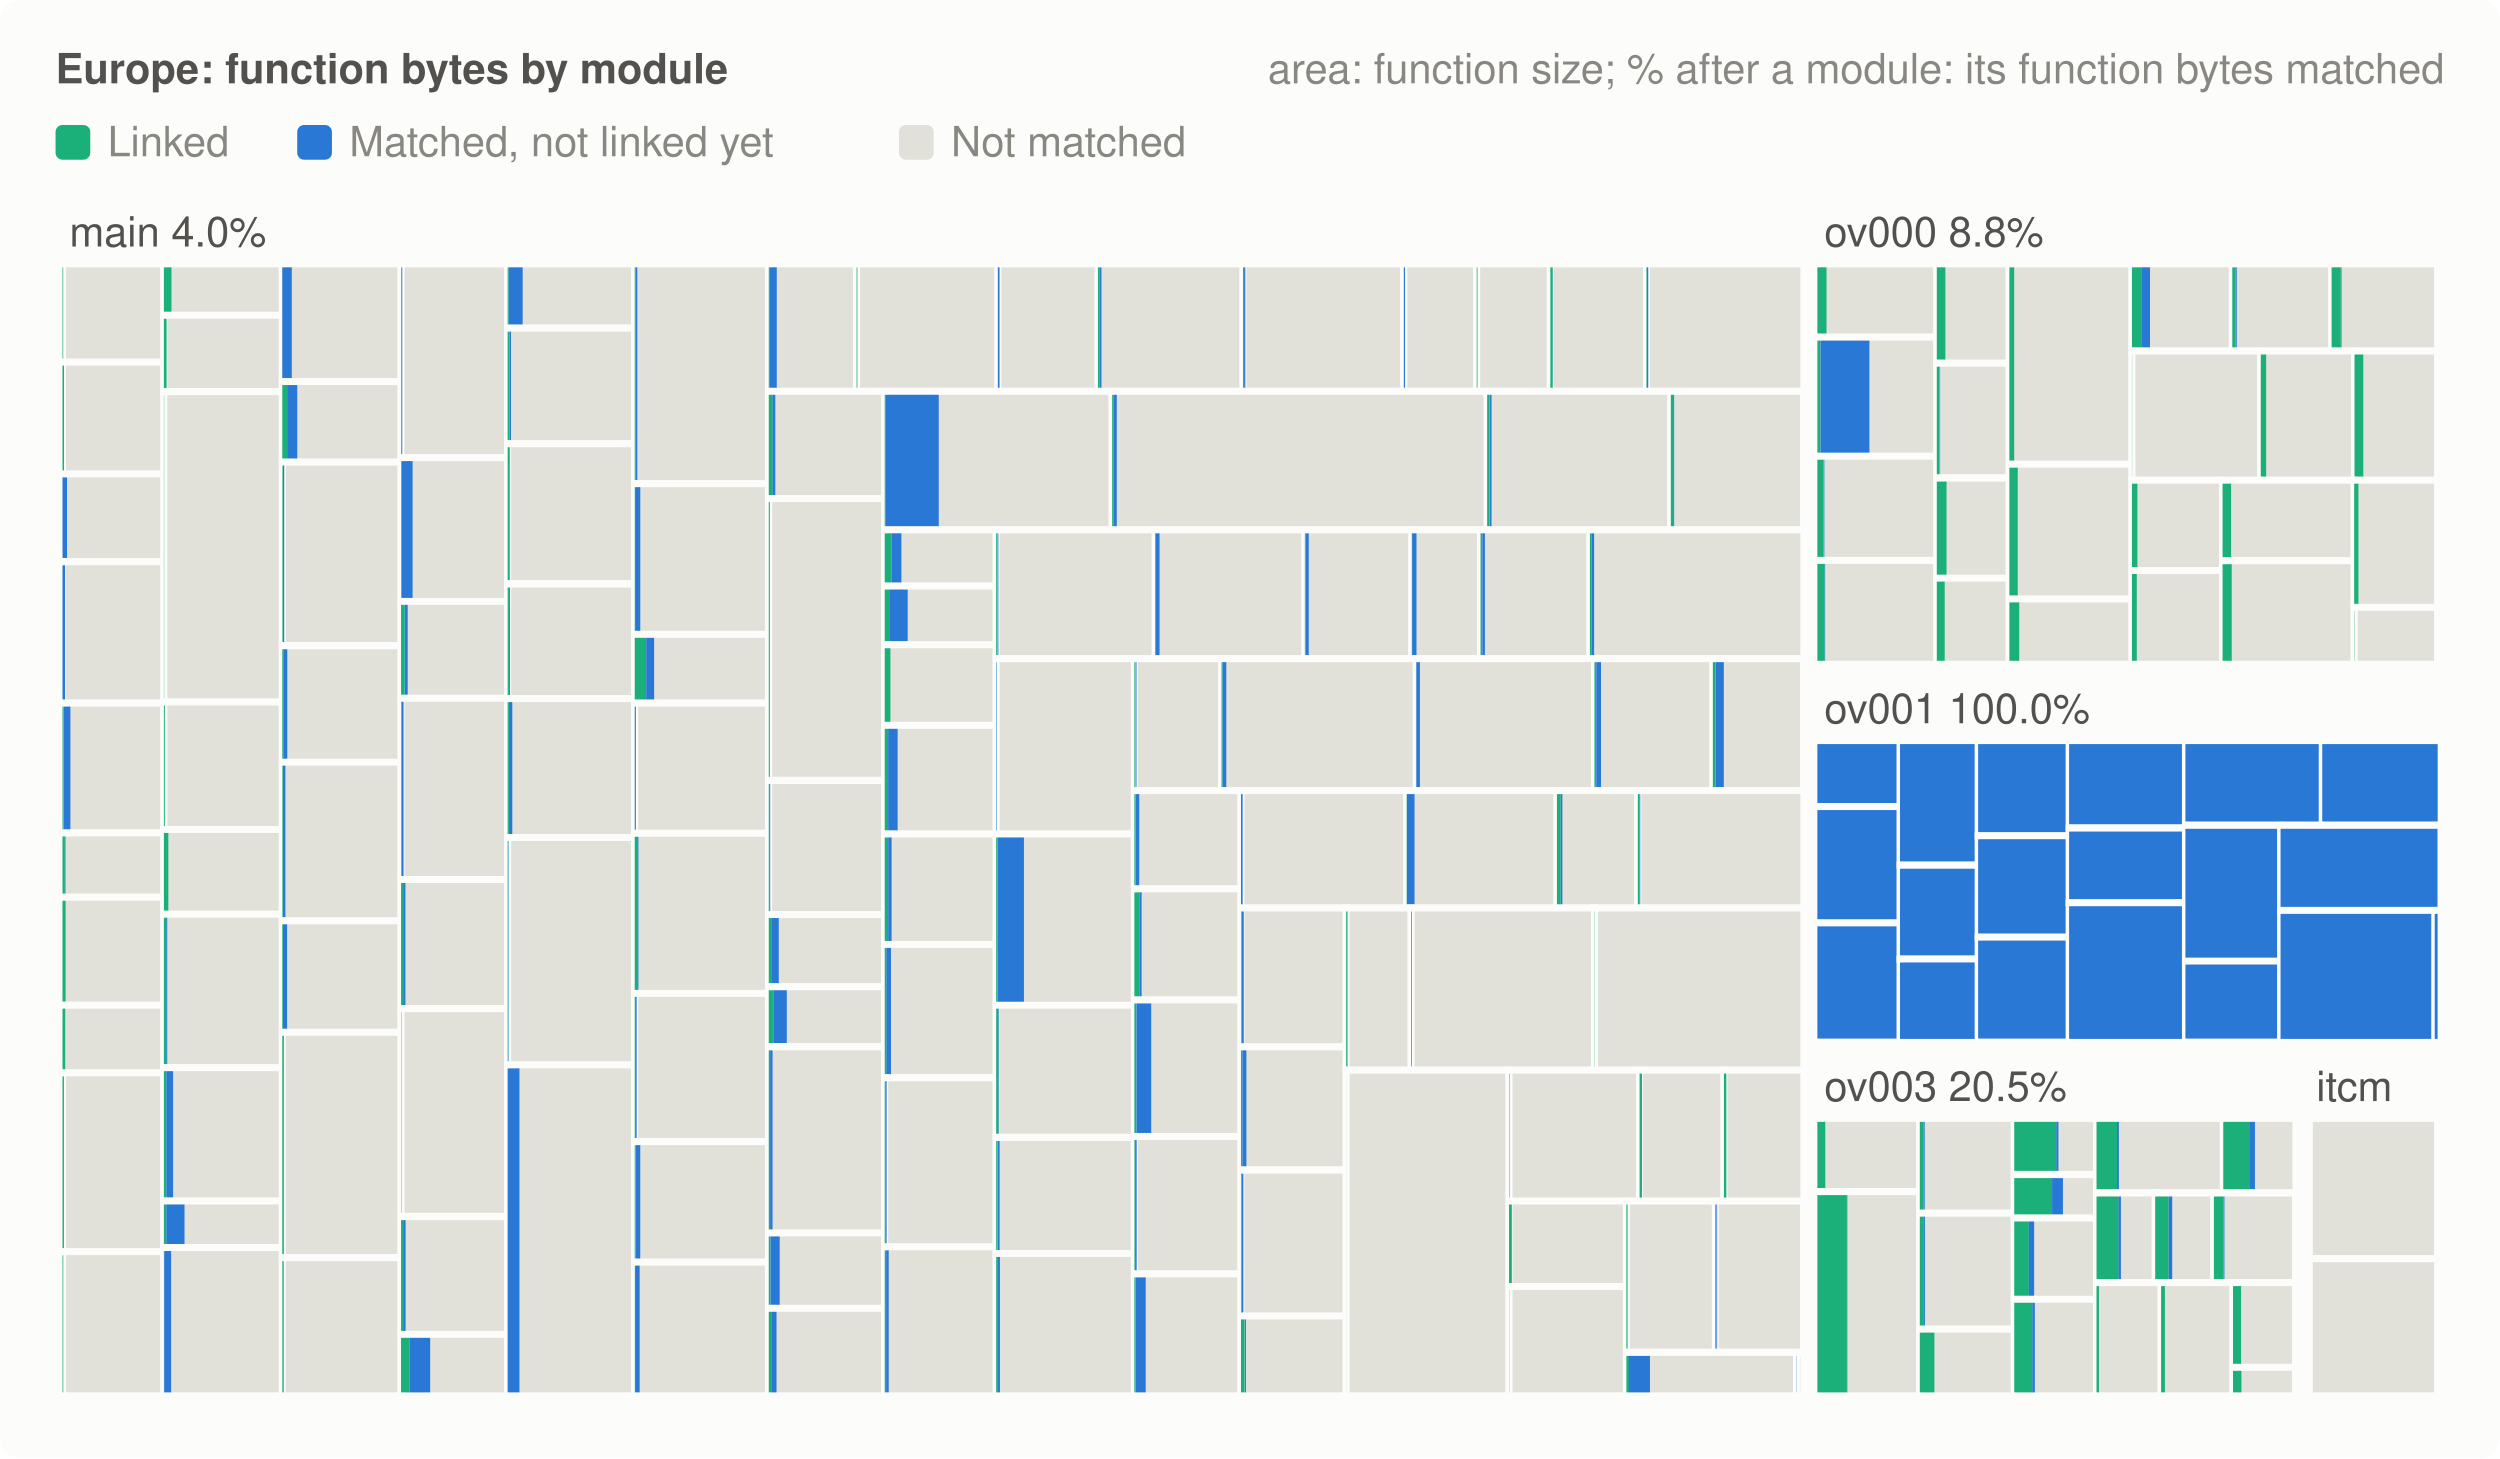
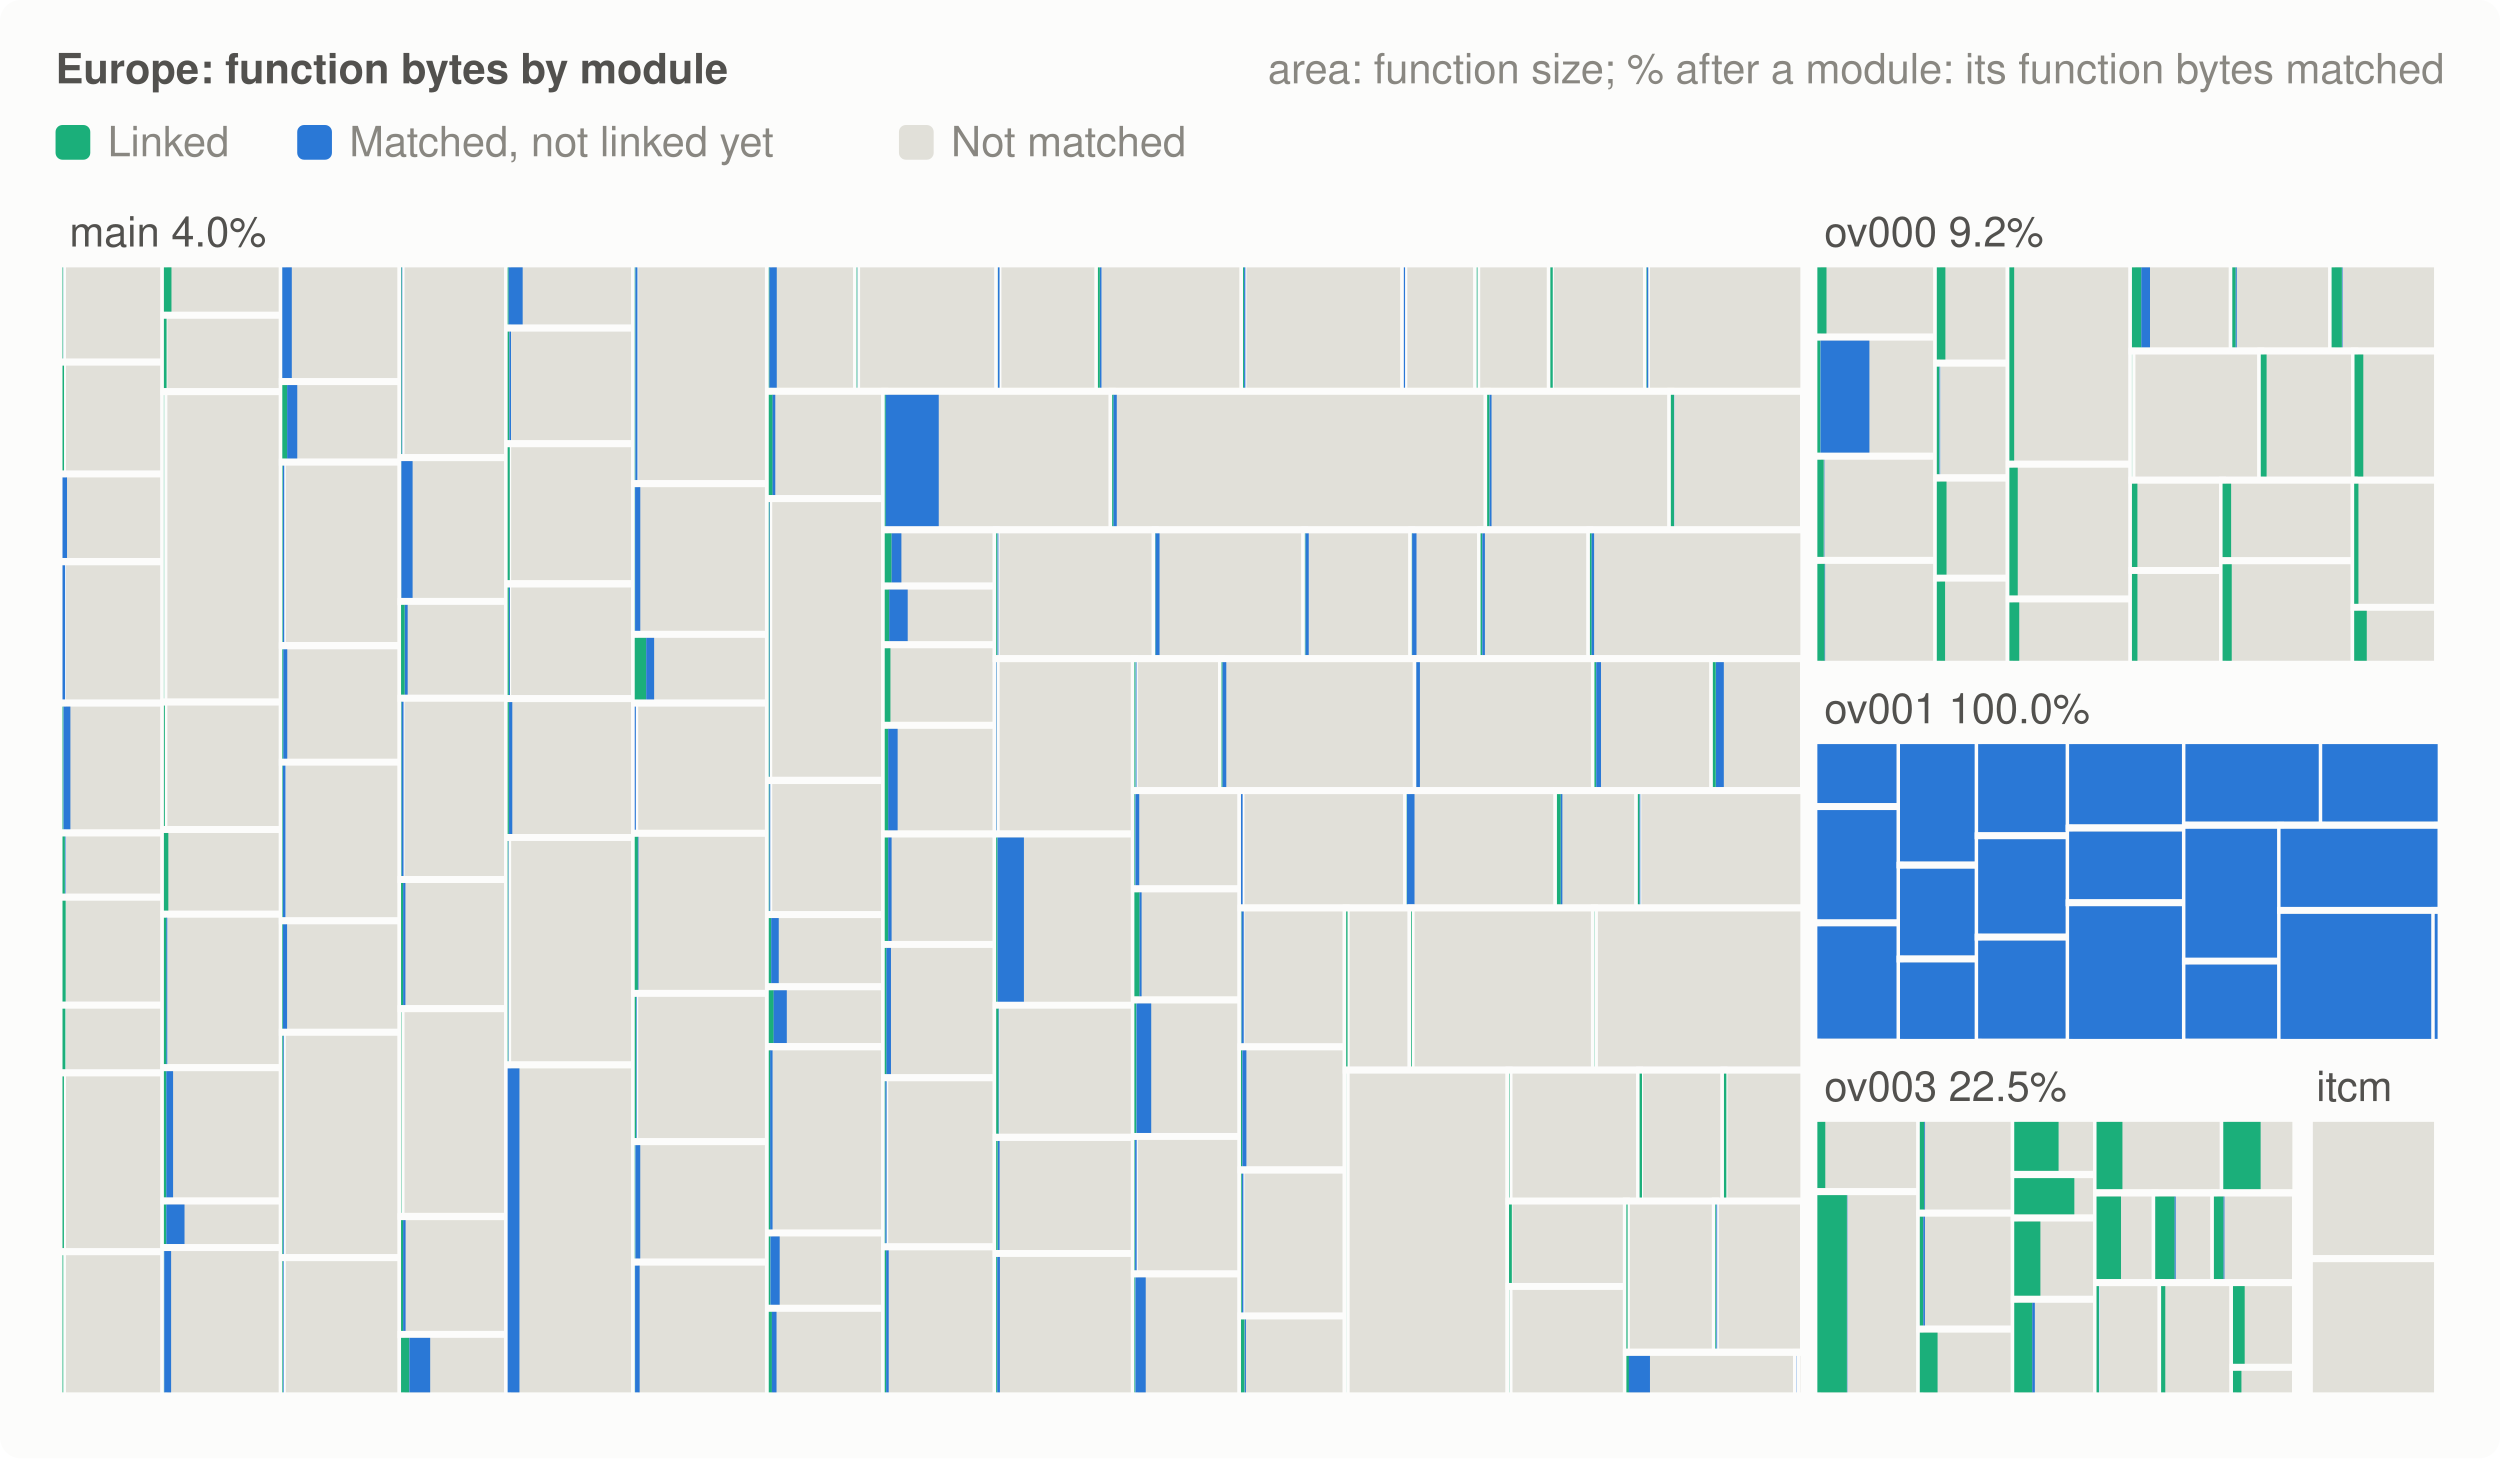
<svg xmlns="http://www.w3.org/2000/svg" viewBox="0 0 720 420" width="720" height="420" role="img" aria-label="Matched and linked code by module (Europe)">
  <style>.bg{fill:#fcfcfb}.lbl{fill:#52514e}.muted{fill:#898781}.todo{fill:#e1e0d9}.gap{stroke:#fcfcfb}.matched{fill:#2a78d6}.linked{fill:#1baf7a}@media (prefers-color-scheme: dark){.bg{fill:#1a1a19}.lbl{fill:#c3c2b7}.muted{fill:#898781}.todo{fill:#2c2c2a}.gap{stroke:#1a1a19}.matched{fill:#3987e5}.linked{fill:#199e70}}text{font:12px -apple-system,BlinkMacSystemFont,'Segoe UI',Helvetica,Arial,sans-serif}.head{font-weight:600}</style>
  <rect class="bg" width="720" height="420" rx="6" />
  <text class="lbl head" x="16" y="24">Europe: function bytes by module</text>
  <text class="muted" x="704" y="24" text-anchor="end">area: function size; % after a module: its function bytes matched</text>
  <rect class="linked" x="16" y="36" width="10" height="10" rx="2" />
  <text class="muted" x="31" y="45">Linked</text>
  <rect class="matched" x="85.6" y="36" width="10" height="10" rx="2" />
  <text class="muted" x="100.6" y="45">Matched, not linked yet</text>
  <rect class="todo" x="258.9" y="36" width="10" height="10" rx="2" />
  <text class="muted" x="273.9" y="45">Not matched</text>
  <rect class="todo gap" x="18.0" y="76.0" width="29.2" height="28.3" stroke-width="2" />
  <rect class="linked" x="18.0" y="77.0" width="0.17" height="26.3" />
  <rect class="matched" x="18.2" y="77.0" width="0.03" height="26.3" />
  <rect class="todo gap" x="18.0" y="104.3" width="29.2" height="32.3" stroke-width="2" />
  <rect class="linked" x="18.0" y="105.3" width="0.44" height="30.3" />
  <rect class="todo gap" x="18.0" y="136.5" width="29.2" height="25.2" stroke-width="2" />
  <rect class="matched" x="18.0" y="137.5" width="1.30" height="23.2" />
  <rect class="todo gap" x="18.0" y="161.8" width="29.2" height="40.7" stroke-width="2" />
  <rect class="matched" x="18.0" y="162.8" width="0.75" height="38.7" />
  <rect class="todo gap" x="18.0" y="202.5" width="29.2" height="37.4" stroke-width="2" />
  <rect class="linked" x="18.0" y="203.5" width="0.27" height="35.4" />
  <rect class="matched" x="18.3" y="203.5" width="1.97" height="35.4" />
  <rect class="todo gap" x="18.0" y="239.9" width="29.2" height="18.5" stroke-width="2" />
  <rect class="linked" x="18.0" y="240.9" width="0.69" height="16.5" />
  <rect class="matched" x="18.7" y="240.9" width="0.18" height="16.5" />
  <rect class="todo gap" x="18.0" y="258.4" width="29.2" height="31.1" stroke-width="2" />
  <rect class="linked" x="18.0" y="259.4" width="0.92" height="29.1" />
  <rect class="todo gap" x="18.0" y="289.5" width="29.2" height="19.5" stroke-width="2" />
  <rect class="linked" x="18.0" y="290.5" width="0.83" height="17.5" />
  <rect class="todo gap" x="18.0" y="309.0" width="29.2" height="51.5" stroke-width="2" />
  <rect class="linked" x="18.0" y="310.0" width="0.41" height="49.5" />
  <rect class="todo gap" x="18.0" y="360.5" width="29.2" height="41.5" stroke-width="2" />
  <rect class="linked" x="18.0" y="361.5" width="0.22" height="39.5" />
  <rect class="todo gap" x="47.2" y="76.0" width="34.1" height="14.8" stroke-width="2" />
  <rect class="linked" x="47.2" y="77.0" width="2.18" height="12.8" />
  <rect class="todo gap" x="47.2" y="90.8" width="34.1" height="22.0" stroke-width="2" />
  <rect class="linked" x="47.2" y="91.8" width="0.78" height="20.0" />
  <rect class="todo gap" x="47.2" y="112.8" width="34.1" height="89.4" stroke-width="2" />
  <rect class="linked" x="47.2" y="113.8" width="0.08" height="87.4" />
  <rect class="todo gap" x="47.2" y="202.2" width="34.1" height="36.7" stroke-width="2" />
  <rect class="linked" x="47.2" y="203.2" width="0.28" height="34.7" />
  <rect class="todo gap" x="47.2" y="238.9" width="34.1" height="24.4" stroke-width="2" />
  <rect class="linked" x="47.2" y="239.9" width="1.28" height="22.4" />
  <rect class="todo gap" x="47.2" y="263.3" width="34.1" height="44.2" stroke-width="2" />
  <rect class="linked" x="47.2" y="264.3" width="0.78" height="42.2" />
  <rect class="matched" x="47.9" y="264.3" width="0.28" height="42.2" />
  <rect class="todo gap" x="47.2" y="307.5" width="34.1" height="38.4" stroke-width="2" />
  <rect class="linked" x="47.2" y="308.5" width="0.74" height="36.4" />
  <rect class="matched" x="47.9" y="308.5" width="1.95" height="36.4" />
  <rect class="todo gap" x="47.2" y="345.9" width="34.1" height="13.4" stroke-width="2" />
  <rect class="linked" x="47.2" y="346.9" width="0.74" height="11.4" />
  <rect class="matched" x="47.9" y="346.9" width="5.24" height="11.4" />
  <rect class="todo gap" x="47.2" y="359.3" width="34.1" height="42.7" stroke-width="2" />
  <rect class="linked" x="47.2" y="360.3" width="0.10" height="40.7" />
  <rect class="matched" x="47.3" y="360.3" width="1.98" height="40.7" />
  <rect class="todo gap" x="81.3" y="76.0" width="34.2" height="33.9" stroke-width="2" />
  <rect class="linked" x="81.3" y="77.0" width="0.04" height="31.9" />
  <rect class="matched" x="81.3" y="77.0" width="2.74" height="31.9" />
  <rect class="todo gap" x="81.3" y="109.9" width="34.2" height="23.2" stroke-width="2" />
  <rect class="linked" x="81.3" y="110.9" width="1.43" height="21.2" />
  <rect class="matched" x="82.7" y="110.9" width="2.91" height="21.2" />
  <rect class="todo gap" x="81.3" y="133.1" width="34.2" height="52.8" stroke-width="2" />
  <rect class="linked" x="81.3" y="134.1" width="0.16" height="50.8" />
  <rect class="matched" x="81.5" y="134.1" width="0.36" height="50.8" />
  <rect class="todo gap" x="81.3" y="186.0" width="34.2" height="33.6" stroke-width="2" />
  <rect class="linked" x="81.3" y="187.0" width="0.34" height="31.6" />
  <rect class="matched" x="81.6" y="187.0" width="1.13" height="31.6" />
  <rect class="todo gap" x="81.3" y="219.5" width="34.2" height="45.7" stroke-width="2" />
  <rect class="linked" x="81.3" y="220.5" width="0.17" height="43.7" />
  <rect class="matched" x="81.5" y="220.5" width="0.72" height="43.7" />
  <rect class="todo gap" x="81.3" y="265.2" width="34.2" height="32.1" stroke-width="2" />
  <rect class="linked" x="81.3" y="266.2" width="0.21" height="30.1" />
  <rect class="matched" x="81.5" y="266.2" width="1.18" height="30.1" />
  <rect class="todo gap" x="81.3" y="297.3" width="34.2" height="64.9" stroke-width="2" />
  <rect class="linked" x="81.3" y="298.3" width="0.29" height="62.9" />
  <rect class="matched" x="81.6" y="298.3" width="0.20" height="62.9" />
  <rect class="todo gap" x="81.3" y="362.2" width="34.2" height="39.8" stroke-width="2" />
  <rect class="linked" x="81.3" y="363.2" width="0.19" height="37.8" />
  <rect class="matched" x="81.5" y="363.2" width="0.19" height="37.8" />
  <rect class="todo gap" x="115.5" y="76.0" width="30.7" height="55.8" stroke-width="2" />
  <rect class="linked" x="115.5" y="77.0" width="0.20" height="53.8" />
  <rect class="matched" x="115.7" y="77.0" width="0.15" height="53.8" />
  <rect class="todo gap" x="115.5" y="131.8" width="30.7" height="41.5" stroke-width="2" />
  <rect class="linked" x="115.5" y="132.8" width="0.07" height="39.5" />
  <rect class="matched" x="115.6" y="132.8" width="3.23" height="39.5" />
  <rect class="todo gap" x="115.5" y="173.2" width="30.7" height="27.9" stroke-width="2" />
  <rect class="linked" x="115.5" y="174.2" width="1.07" height="25.9" />
  <rect class="matched" x="116.6" y="174.2" width="0.81" height="25.9" />
  <rect class="todo gap" x="115.5" y="201.1" width="30.7" height="52.2" stroke-width="2" />
  <rect class="linked" x="115.5" y="202.1" width="0.17" height="50.2" />
  <rect class="matched" x="115.7" y="202.1" width="0.52" height="50.2" />
  <rect class="todo gap" x="115.5" y="253.3" width="30.7" height="37.2" stroke-width="2" />
  <rect class="linked" x="115.5" y="254.3" width="0.61" height="35.2" />
  <rect class="matched" x="116.1" y="254.3" width="0.66" height="35.2" />
  <rect class="todo gap" x="115.5" y="290.5" width="30.7" height="59.8" stroke-width="2" />
  <rect class="linked" x="115.5" y="291.5" width="0.11" height="57.8" />
  <rect class="todo gap" x="115.5" y="350.4" width="30.7" height="34.0" stroke-width="2" />
  <rect class="linked" x="115.5" y="351.4" width="0.64" height="32.0" />
  <rect class="matched" x="116.1" y="351.4" width="0.71" height="32.0" />
  <rect class="todo gap" x="115.5" y="384.3" width="30.7" height="17.7" stroke-width="2" />
  <rect class="linked" x="115.5" y="385.3" width="2.36" height="15.7" />
  <rect class="matched" x="117.9" y="385.3" width="5.99" height="15.7" />
  <rect class="todo gap" x="146.2" y="76.0" width="36.6" height="18.5" stroke-width="2" />
  <rect class="linked" x="146.2" y="77.0" width="0.31" height="16.5" />
  <rect class="matched" x="146.5" y="77.0" width="4.03" height="16.5" />
  <rect class="todo gap" x="146.2" y="94.5" width="36.6" height="33.3" stroke-width="2" />
  <rect class="linked" x="146.2" y="95.5" width="0.46" height="31.3" />
  <rect class="matched" x="146.7" y="95.5" width="0.47" height="31.3" />
  <rect class="todo gap" x="146.2" y="127.8" width="36.6" height="40.3" stroke-width="2" />
  <rect class="linked" x="146.2" y="128.8" width="0.61" height="38.3" />
  <rect class="matched" x="146.8" y="128.8" width="0.02" height="38.3" />
  <rect class="todo gap" x="146.2" y="168.2" width="36.6" height="33.0" stroke-width="2" />
  <rect class="linked" x="146.2" y="169.2" width="0.36" height="31.0" />
  <rect class="matched" x="146.6" y="169.2" width="0.27" height="31.0" />
  <rect class="todo gap" x="146.2" y="201.2" width="36.6" height="40.0" stroke-width="2" />
  <rect class="linked" x="146.2" y="202.2" width="0.36" height="38.0" />
  <rect class="matched" x="146.6" y="202.2" width="0.94" height="38.0" />
  <rect class="todo gap" x="146.2" y="241.2" width="36.6" height="65.5" stroke-width="2" />
  <rect class="linked" x="146.2" y="242.2" width="0.19" height="63.5" />
  <rect class="matched" x="146.4" y="242.2" width="0.10" height="63.5" />
  <rect class="todo gap" x="146.2" y="306.7" width="36.6" height="95.3" stroke-width="2" />
  <rect class="matched" x="146.2" y="307.7" width="3.40" height="93.3" />
  <rect class="todo gap" x="182.8" y="76.0" width="38.5" height="63.3" stroke-width="2" />
  <rect class="linked" x="182.8" y="77.0" width="0.19" height="61.3" />
  <rect class="matched" x="183.0" y="77.0" width="0.58" height="61.3" />
  <rect class="todo gap" x="182.8" y="139.3" width="38.5" height="43.4" stroke-width="2" />
  <rect class="linked" x="182.8" y="140.3" width="0.07" height="41.4" />
  <rect class="matched" x="182.9" y="140.3" width="1.50" height="41.4" />
  <rect class="todo gap" x="182.8" y="182.7" width="38.5" height="19.8" stroke-width="2" />
  <rect class="linked" x="182.8" y="183.7" width="3.27" height="17.8" />
  <rect class="matched" x="186.1" y="183.7" width="2.29" height="17.8" />
  <rect class="todo gap" x="182.8" y="202.5" width="38.5" height="37.5" stroke-width="2" />
  <rect class="matched" x="182.8" y="203.5" width="0.33" height="35.5" />
  <rect class="todo gap" x="182.8" y="240.0" width="38.5" height="46.1" stroke-width="2" />
  <rect class="linked" x="182.8" y="241.0" width="0.93" height="44.1" />
  <rect class="matched" x="183.7" y="241.0" width="0.17" height="44.1" />
  <rect class="todo gap" x="182.8" y="286.1" width="38.5" height="42.7" stroke-width="2" />
  <rect class="linked" x="182.8" y="287.1" width="0.40" height="40.7" />
  <rect class="matched" x="183.2" y="287.1" width="0.18" height="40.7" />
  <rect class="todo gap" x="182.8" y="328.8" width="38.5" height="34.7" stroke-width="2" />
  <rect class="linked" x="182.8" y="329.8" width="0.16" height="32.7" />
  <rect class="matched" x="183.0" y="329.8" width="1.39" height="32.7" />
  <rect class="todo gap" x="182.8" y="363.5" width="38.5" height="38.5" stroke-width="2" />
  <rect class="linked" x="182.8" y="364.5" width="0.05" height="36.5" />
  <rect class="matched" x="182.9" y="364.5" width="1.32" height="36.5" />
  <rect class="todo gap" x="221.4" y="76.0" width="25.3" height="36.7" stroke-width="2" />
  <rect class="linked" x="221.4" y="77.0" width="0.25" height="34.7" />
  <rect class="matched" x="221.6" y="77.0" width="2.11" height="34.7" />
  <rect class="todo gap" x="246.7" y="76.0" width="40.7" height="36.7" stroke-width="2" />
  <rect class="linked" x="246.7" y="77.0" width="0.19" height="34.7" />
  <rect class="matched" x="246.9" y="77.0" width="0.04" height="34.7" />
  <rect class="todo gap" x="287.4" y="76.0" width="28.9" height="36.7" stroke-width="2" />
  <rect class="linked" x="287.4" y="77.0" width="0.04" height="34.7" />
  <rect class="matched" x="287.4" y="77.0" width="0.47" height="34.7" />
  <rect class="todo gap" x="316.2" y="76.0" width="41.8" height="36.7" stroke-width="2" />
  <rect class="linked" x="316.2" y="77.0" width="0.56" height="34.7" />
  <rect class="matched" x="316.8" y="77.0" width="0.43" height="34.7" />
  <rect class="todo gap" x="358.0" y="76.0" width="46.3" height="36.7" stroke-width="2" />
  <rect class="linked" x="358.0" y="77.0" width="0.31" height="34.7" />
  <rect class="matched" x="358.3" y="77.0" width="0.36" height="34.7" />
  <rect class="todo gap" x="404.3" y="76.0" width="21.0" height="36.7" stroke-width="2" />
  <rect class="matched" x="404.3" y="77.0" width="0.36" height="34.7" />
  <rect class="todo gap" x="425.3" y="76.0" width="21.2" height="36.7" stroke-width="2" />
  <rect class="linked" x="425.3" y="77.0" width="0.21" height="34.7" />
  <rect class="matched" x="425.5" y="77.0" width="0.01" height="34.7" />
  <rect class="todo gap" x="446.5" y="76.0" width="27.7" height="36.7" stroke-width="2" />
  <rect class="linked" x="446.5" y="77.0" width="0.69" height="34.7" />
  <rect class="matched" x="447.2" y="77.0" width="0.01" height="34.7" />
  <rect class="todo gap" x="474.2" y="76.0" width="45.3" height="36.7" stroke-width="2" />
  <rect class="linked" x="474.2" y="77.0" width="0.16" height="34.7" />
  <rect class="matched" x="474.3" y="77.0" width="0.40" height="34.7" />
  <rect class="todo gap" x="221.4" y="112.7" width="33.4" height="30.9" stroke-width="2" />
  <rect class="linked" x="221.4" y="113.7" width="1.14" height="28.9" />
  <rect class="matched" x="222.5" y="113.7" width="0.78" height="28.9" />
  <rect class="todo gap" x="221.4" y="143.6" width="33.4" height="81.1" stroke-width="2" />
  <rect class="linked" x="221.4" y="144.6" width="0.25" height="79.1" />
  <rect class="matched" x="221.6" y="144.6" width="0.12" height="79.1" />
  <rect class="todo gap" x="221.4" y="224.8" width="33.4" height="38.6" stroke-width="2" />
  <rect class="linked" x="221.4" y="225.8" width="0.25" height="36.6" />
  <rect class="matched" x="221.6" y="225.8" width="0.23" height="36.6" />
  <rect class="todo gap" x="221.4" y="263.4" width="33.4" height="20.8" stroke-width="2" />
  <rect class="linked" x="221.4" y="264.4" width="0.73" height="18.8" />
  <rect class="matched" x="222.1" y="264.4" width="2.18" height="18.8" />
  <rect class="todo gap" x="221.4" y="284.2" width="33.4" height="17.2" stroke-width="2" />
  <rect class="linked" x="221.4" y="285.2" width="1.43" height="15.2" />
  <rect class="matched" x="222.8" y="285.2" width="3.80" height="15.2" />
  <rect class="todo gap" x="221.4" y="301.5" width="33.4" height="53.7" stroke-width="2" />
  <rect class="linked" x="221.4" y="302.5" width="0.49" height="51.7" />
  <rect class="matched" x="221.8" y="302.5" width="0.70" height="51.7" />
  <rect class="todo gap" x="221.4" y="355.1" width="33.4" height="21.7" stroke-width="2" />
  <rect class="linked" x="221.4" y="356.1" width="0.50" height="19.7" />
  <rect class="matched" x="221.9" y="356.1" width="2.65" height="19.7" />
  <rect class="todo gap" x="221.4" y="376.8" width="33.4" height="25.2" stroke-width="2" />
  <rect class="linked" x="221.4" y="377.8" width="0.92" height="23.2" />
  <rect class="matched" x="222.3" y="377.8" width="1.34" height="23.2" />
  <rect class="todo gap" x="254.8" y="112.7" width="65.5" height="39.9" stroke-width="2" />
  <rect class="linked" x="254.8" y="113.7" width="0.32" height="37.9" />
  <rect class="matched" x="255.1" y="113.7" width="15.26" height="37.9" />
  <rect class="todo gap" x="320.3" y="112.7" width="108.0" height="39.9" stroke-width="2" />
  <rect class="linked" x="320.3" y="113.7" width="0.43" height="37.9" />
  <rect class="matched" x="320.7" y="113.7" width="0.93" height="37.9" />
  <rect class="todo gap" x="428.3" y="112.7" width="52.9" height="39.9" stroke-width="2" />
  <rect class="linked" x="428.3" y="113.7" width="0.68" height="37.9" />
  <rect class="matched" x="429.0" y="113.7" width="0.56" height="37.9" />
  <rect class="todo gap" x="481.2" y="112.7" width="38.2" height="39.9" stroke-width="2" />
  <rect class="linked" x="481.2" y="113.7" width="0.91" height="37.9" />
  <rect class="matched" x="482.1" y="113.7" width="0.06" height="37.9" />
  <rect class="todo gap" x="254.8" y="152.6" width="32.1" height="16.2" stroke-width="2" />
  <rect class="linked" x="254.8" y="153.6" width="1.99" height="14.2" />
  <rect class="matched" x="256.8" y="153.6" width="2.80" height="14.2" />
  <rect class="todo gap" x="254.8" y="168.8" width="32.1" height="16.9" stroke-width="2" />
  <rect class="linked" x="254.8" y="169.8" width="1.35" height="14.9" />
  <rect class="matched" x="256.1" y="169.8" width="5.32" height="14.9" />
  <rect class="todo gap" x="254.8" y="185.7" width="32.1" height="23.2" stroke-width="2" />
  <rect class="linked" x="254.8" y="186.7" width="1.64" height="21.2" />
  <rect class="todo gap" x="254.8" y="208.9" width="32.1" height="31.3" stroke-width="2" />
  <rect class="linked" x="254.8" y="209.9" width="1.06" height="29.3" />
  <rect class="matched" x="255.8" y="209.9" width="2.72" height="29.3" />
  <rect class="todo gap" x="254.8" y="240.2" width="32.1" height="31.8" stroke-width="2" />
  <rect class="linked" x="254.8" y="241.2" width="1.01" height="29.8" />
  <rect class="matched" x="255.8" y="241.2" width="0.98" height="29.8" />
  <rect class="todo gap" x="254.8" y="272.0" width="32.1" height="38.4" stroke-width="2" />
  <rect class="linked" x="254.8" y="273.0" width="0.55" height="36.4" />
  <rect class="matched" x="255.3" y="273.0" width="1.30" height="36.4" />
  <rect class="todo gap" x="254.8" y="310.4" width="32.1" height="48.7" stroke-width="2" />
  <rect class="linked" x="254.8" y="311.4" width="0.25" height="46.7" />
  <rect class="matched" x="255.0" y="311.4" width="0.35" height="46.7" />
  <rect class="todo gap" x="254.8" y="359.1" width="32.1" height="42.9" stroke-width="2" />
  <rect class="linked" x="254.8" y="360.1" width="0.39" height="40.9" />
  <rect class="matched" x="255.2" y="360.1" width="0.75" height="40.9" />
  <rect class="todo gap" x="286.9" y="152.6" width="45.8" height="37.1" stroke-width="2" />
  <rect class="linked" x="286.9" y="153.6" width="0.33" height="35.1" />
  <rect class="matched" x="287.3" y="153.6" width="0.23" height="35.1" />
  <rect class="todo gap" x="332.7" y="152.6" width="43.1" height="37.1" stroke-width="2" />
  <rect class="linked" x="332.7" y="153.6" width="0.15" height="35.1" />
  <rect class="matched" x="332.8" y="153.6" width="1.15" height="35.1" />
  <rect class="todo gap" x="375.8" y="152.6" width="30.8" height="37.1" stroke-width="2" />
  <rect class="linked" x="375.8" y="153.6" width="0.19" height="35.1" />
  <rect class="matched" x="376.0" y="153.6" width="0.92" height="35.1" />
  <rect class="todo gap" x="406.6" y="152.6" width="19.8" height="37.1" stroke-width="2" />
  <rect class="linked" x="406.6" y="153.6" width="0.18" height="35.1" />
  <rect class="matched" x="406.7" y="153.6" width="1.25" height="35.1" />
  <rect class="todo gap" x="426.4" y="152.6" width="31.5" height="37.1" stroke-width="2" />
  <rect class="linked" x="426.4" y="153.6" width="0.49" height="35.1" />
  <rect class="matched" x="426.9" y="153.6" width="0.75" height="35.1" />
  <rect class="todo gap" x="457.9" y="152.6" width="61.6" height="37.1" stroke-width="2" />
  <rect class="linked" x="457.9" y="153.6" width="0.52" height="35.1" />
  <rect class="matched" x="458.4" y="153.6" width="0.70" height="35.1" />
  <rect class="todo gap" x="286.9" y="189.7" width="39.8" height="50.5" stroke-width="2" />
  <rect class="linked" x="286.9" y="190.7" width="0.04" height="48.5" />
  <rect class="matched" x="287.0" y="190.7" width="0.13" height="48.5" />
  <rect class="todo gap" x="286.9" y="240.2" width="39.8" height="49.4" stroke-width="2" />
  <rect class="linked" x="286.9" y="241.2" width="0.39" height="47.4" />
  <rect class="matched" x="287.3" y="241.2" width="7.59" height="47.4" />
  <rect class="todo gap" x="286.9" y="289.5" width="39.8" height="38.0" stroke-width="2" />
  <rect class="linked" x="286.9" y="290.5" width="0.70" height="36.0" />
  <rect class="matched" x="287.6" y="290.5" width="0.14" height="36.0" />
  <rect class="todo gap" x="286.9" y="327.6" width="39.8" height="33.5" stroke-width="2" />
  <rect class="linked" x="286.9" y="328.6" width="0.44" height="31.5" />
  <rect class="matched" x="287.4" y="328.6" width="0.50" height="31.5" />
  <rect class="todo gap" x="286.9" y="361.0" width="39.8" height="41.0" stroke-width="2" />
  <rect class="linked" x="286.9" y="362.0" width="0.29" height="39.0" />
  <rect class="matched" x="287.2" y="362.0" width="0.78" height="39.0" />
  <rect class="todo gap" x="326.7" y="189.7" width="25.1" height="38.0" stroke-width="2" />
  <rect class="linked" x="326.7" y="190.7" width="0.31" height="36.0" />
  <rect class="matched" x="327.1" y="190.7" width="0.21" height="36.0" />
  <rect class="todo gap" x="351.8" y="189.7" width="56.1" height="38.0" stroke-width="2" />
  <rect class="linked" x="351.8" y="190.7" width="0.31" height="36.0" />
  <rect class="matched" x="352.1" y="190.7" width="1.07" height="36.0" />
  <rect class="todo gap" x="407.9" y="189.7" width="51.3" height="38.0" stroke-width="2" />
  <rect class="linked" x="407.9" y="190.7" width="0.04" height="36.0" />
  <rect class="matched" x="407.9" y="190.7" width="1.04" height="36.0" />
  <rect class="todo gap" x="459.2" y="189.7" width="34.1" height="38.0" stroke-width="2" />
  <rect class="linked" x="459.2" y="190.7" width="0.44" height="36.0" />
  <rect class="matched" x="459.7" y="190.7" width="1.39" height="36.0" />
  <rect class="todo gap" x="493.3" y="189.7" width="26.1" height="38.0" stroke-width="2" />
  <rect class="linked" x="493.3" y="190.7" width="0.85" height="36.0" />
  <rect class="matched" x="494.2" y="190.7" width="2.26" height="36.0" />
  <rect class="todo gap" x="326.7" y="227.7" width="30.7" height="28.3" stroke-width="2" />
  <rect class="linked" x="326.7" y="228.7" width="0.25" height="26.3" />
  <rect class="matched" x="327.0" y="228.7" width="1.10" height="26.3" />
  <rect class="todo gap" x="326.7" y="256.0" width="30.7" height="32.0" stroke-width="2" />
  <rect class="linked" x="326.7" y="257.0" width="1.50" height="30.0" />
  <rect class="matched" x="328.2" y="257.0" width="0.58" height="30.0" />
  <rect class="todo gap" x="326.7" y="288.0" width="30.7" height="39.3" stroke-width="2" />
  <rect class="linked" x="326.7" y="289.0" width="0.58" height="37.3" />
  <rect class="matched" x="327.3" y="289.0" width="4.25" height="37.3" />
  <rect class="todo gap" x="326.7" y="327.3" width="30.7" height="39.6" stroke-width="2" />
  <rect class="linked" x="326.7" y="328.3" width="0.16" height="37.6" />
  <rect class="matched" x="326.9" y="328.3" width="0.46" height="37.6" />
  <rect class="todo gap" x="326.7" y="366.9" width="30.7" height="35.1" stroke-width="2" />
  <rect class="linked" x="326.7" y="367.9" width="0.26" height="33.1" />
  <rect class="matched" x="327.0" y="367.9" width="2.97" height="33.1" />
  <rect class="todo gap" x="357.4" y="227.7" width="47.7" height="33.8" stroke-width="2" />
  <rect class="matched" x="357.4" y="228.7" width="0.48" height="31.8" />
  <rect class="todo gap" x="405.1" y="227.7" width="43.3" height="33.8" stroke-width="2" />
  <rect class="linked" x="405.1" y="228.7" width="0.08" height="31.8" />
  <rect class="matched" x="405.2" y="228.7" width="2.18" height="31.8" />
  <rect class="todo gap" x="448.4" y="227.7" width="23.3" height="33.8" stroke-width="2" />
  <rect class="linked" x="448.4" y="228.7" width="1.09" height="31.8" />
  <rect class="matched" x="449.5" y="228.7" width="0.46" height="31.8" />
  <rect class="todo gap" x="471.7" y="227.7" width="47.8" height="33.8" stroke-width="2" />
  <rect class="linked" x="471.7" y="228.7" width="0.51" height="31.8" />
  <rect class="matched" x="472.2" y="228.7" width="0.20" height="31.8" />
  <rect class="todo gap" x="357.4" y="261.5" width="30.3" height="40.0" stroke-width="2" />
  <rect class="linked" x="357.4" y="262.5" width="0.14" height="38.0" />
  <rect class="matched" x="357.6" y="262.5" width="0.60" height="38.0" />
  <rect class="todo gap" x="357.4" y="301.5" width="30.3" height="35.4" stroke-width="2" />
  <rect class="linked" x="357.4" y="302.5" width="0.39" height="33.4" />
  <rect class="matched" x="357.8" y="302.5" width="1.16" height="33.4" />
  <rect class="todo gap" x="357.4" y="337.0" width="30.3" height="42.1" stroke-width="2" />
  <rect class="linked" x="357.4" y="338.0" width="0.23" height="40.1" />
  <rect class="matched" x="357.7" y="338.0" width="0.39" height="40.1" />
  <rect class="todo gap" x="357.4" y="379.0" width="30.3" height="23.0" stroke-width="2" />
  <rect class="linked" x="357.4" y="380.0" width="1.03" height="21.0" />
  <rect class="matched" x="358.5" y="380.0" width="0.33" height="21.0" />
  <rect class="todo gap" x="387.7" y="261.5" width="18.7" height="46.7" stroke-width="2" />
  <rect class="linked" x="387.7" y="262.5" width="0.39" height="44.7" />
  <rect class="todo gap" x="406.4" y="261.5" width="52.8" height="46.7" stroke-width="2" />
  <rect class="linked" x="406.4" y="262.5" width="0.22" height="44.7" />
  <rect class="todo gap" x="459.2" y="261.5" width="60.3" height="46.7" stroke-width="2" />
  <rect class="linked" x="459.2" y="262.5" width="0.07" height="44.7" />
  <rect class="todo gap" x="387.7" y="308.2" width="46.9" height="93.8" stroke-width="2" />
  <rect class="linked" x="387.7" y="309.2" width="0.02" height="91.8" />
  <rect class="todo gap" x="434.6" y="308.2" width="37.6" height="37.8" stroke-width="2" />
  <rect class="linked" x="434.6" y="309.2" width="0.13" height="35.8" />
  <rect class="todo gap" x="472.2" y="308.2" width="24.3" height="37.8" stroke-width="2" />
  <rect class="linked" x="472.2" y="309.2" width="0.69" height="35.8" />
  <rect class="todo gap" x="496.5" y="308.2" width="23.0" height="37.8" stroke-width="2" />
  <rect class="linked" x="496.5" y="309.2" width="0.69" height="35.8" />
  <rect class="todo gap" x="434.6" y="345.9" width="33.8" height="24.6" stroke-width="2" />
  <rect class="linked" x="434.6" y="346.9" width="0.81" height="22.6" />
  <rect class="todo gap" x="434.6" y="370.5" width="33.8" height="31.5" stroke-width="2" />
  <rect class="linked" x="434.6" y="371.5" width="0.06" height="29.5" />
  <rect class="todo gap" x="468.4" y="345.9" width="25.7" height="43.5" stroke-width="2" />
  <rect class="linked" x="468.4" y="346.9" width="0.34" height="41.5" />
  <rect class="todo gap" x="494.0" y="345.9" width="25.4" height="43.5" stroke-width="2" />
  <rect class="linked" x="494.0" y="346.9" width="0.22" height="41.5" />
  <rect class="matched" x="494.3" y="346.9" width="0.24" height="41.5" />
  <rect class="todo gap" x="468.4" y="389.5" width="49.0" height="12.5" stroke-width="2" />
  <rect class="linked" x="468.4" y="390.5" width="0.78" height="10.5" />
  <rect class="matched" x="469.1" y="390.5" width="6.09" height="10.5" />
  <rect class="todo gap" x="517.4" y="389.5" width="2.1" height="12.5" stroke-width="2" />
  <rect class="matched" x="517.4" y="390.5" width="0.08" height="10.5" />
  <text class="lbl" x="20.0" y="71.0">main 4.0%</text>
  <rect class="todo gap" x="523.4" y="76.0" width="34.4" height="21.1" stroke-width="2" />
  <rect class="linked" x="523.4" y="77.0" width="2.63" height="19.1" />
  <rect class="todo gap" x="523.4" y="97.1" width="34.4" height="34.3" stroke-width="2" />
  <rect class="linked" x="523.4" y="98.1" width="0.89" height="32.3" />
  <rect class="matched" x="524.3" y="98.1" width="14.09" height="32.3" />
  <rect class="todo gap" x="523.4" y="131.4" width="34.4" height="30.0" stroke-width="2" />
  <rect class="linked" x="523.4" y="132.4" width="1.82" height="28.0" />
  <rect class="matched" x="525.3" y="132.4" width="0.11" height="28.0" />
  <rect class="todo gap" x="523.4" y="161.4" width="34.4" height="29.9" stroke-width="2" />
  <rect class="linked" x="523.4" y="162.4" width="2.10" height="27.9" />
  <rect class="matched" x="525.5" y="162.4" width="0.13" height="27.9" />
  <rect class="todo gap" x="557.8" y="76.0" width="20.8" height="28.6" stroke-width="2" />
  <rect class="linked" x="557.8" y="77.0" width="2.47" height="26.6" />
  <rect class="todo gap" x="557.8" y="104.6" width="20.8" height="33.0" stroke-width="2" />
  <rect class="linked" x="557.8" y="105.6" width="0.74" height="31.0" />
  <rect class="matched" x="558.6" y="105.6" width="0.17" height="31.0" />
  <rect class="todo gap" x="557.8" y="137.7" width="20.8" height="28.9" stroke-width="2" />
  <rect class="linked" x="557.8" y="138.7" width="2.80" height="26.9" />
  <rect class="todo gap" x="557.8" y="166.5" width="20.8" height="24.8" stroke-width="2" />
-   <rect class="linked" x="557.8" y="167.5" width="2.27" height="22.8" />
+   <rect class="linked" x="557.8" y="167.5" width="2.38" height="22.8" />
  <rect class="todo gap" x="578.7" y="76.0" width="35.3" height="57.7" stroke-width="2" />
  <rect class="linked" x="578.7" y="77.0" width="1.38" height="55.7" />
  <rect class="todo gap" x="578.7" y="133.7" width="35.3" height="38.9" stroke-width="2" />
  <rect class="linked" x="578.7" y="134.7" width="2.41" height="36.9" />
  <rect class="todo gap" x="578.7" y="172.5" width="35.3" height="18.8" stroke-width="2" />
  <rect class="linked" x="578.7" y="173.5" width="2.84" height="16.8" />
  <rect class="todo gap" x="614.0" y="76.0" width="28.9" height="25.1" stroke-width="2" />
  <rect class="linked" x="614.0" y="77.0" width="2.72" height="23.1" />
  <rect class="matched" x="616.7" y="77.0" width="2.50" height="23.1" />
  <rect class="todo gap" x="642.9" y="76.0" width="28.7" height="25.1" stroke-width="2" />
  <rect class="linked" x="642.9" y="77.0" width="0.99" height="23.1" />
  <rect class="matched" x="643.9" y="77.0" width="0.28" height="23.1" />
  <rect class="todo gap" x="671.5" y="76.0" width="30.5" height="25.1" stroke-width="2" />
-   <rect class="linked" x="671.5" y="77.0" width="2.66" height="23.1" />
-   <rect class="matched" x="674.2" y="77.0" width="0.15" height="23.1" />
+   <rect class="linked" x="671.5" y="77.0" width="2.96" height="23.1" />
+   <rect class="matched" x="674.5" y="77.0" width="0.15" height="23.1" />
  <rect class="todo gap" x="614.0" y="101.1" width="37.1" height="37.2" stroke-width="2" />
  <rect class="linked" x="614.0" y="102.1" width="0.05" height="35.2" />
  <rect class="todo gap" x="651.1" y="101.1" width="27.1" height="37.2" stroke-width="2" />
-   <rect class="linked" x="651.1" y="102.1" width="1.55" height="35.2" />
+   <rect class="linked" x="651.1" y="102.1" width="1.68" height="35.2" />
  <rect class="todo gap" x="678.1" y="101.1" width="23.9" height="37.2" stroke-width="2" />
  <rect class="linked" x="678.1" y="102.1" width="2.53" height="35.2" />
  <rect class="todo gap" x="614.0" y="138.3" width="26.1" height="26.0" stroke-width="2" />
  <rect class="linked" x="614.0" y="139.3" width="1.57" height="24.0" />
  <rect class="todo gap" x="614.0" y="164.3" width="26.1" height="27.0" stroke-width="2" />
-   <rect class="linked" x="614.0" y="165.3" width="1.40" height="25.0" />
+   <rect class="linked" x="614.0" y="165.3" width="1.58" height="25.0" />
  <rect class="todo gap" x="640.1" y="138.3" width="37.9" height="23.2" stroke-width="2" />
  <rect class="linked" x="640.1" y="139.3" width="2.46" height="21.2" />
  <rect class="todo gap" x="640.1" y="161.5" width="37.9" height="29.8" stroke-width="2" />
  <rect class="linked" x="640.1" y="162.5" width="2.64" height="27.8" />
  <rect class="todo gap" x="678.0" y="138.3" width="24.0" height="36.7" stroke-width="2" />
  <rect class="linked" x="678.0" y="139.3" width="1.23" height="34.7" />
  <rect class="todo gap" x="678.0" y="174.9" width="24.0" height="16.4" stroke-width="2" />
-   <rect class="linked" x="678.0" y="175.9" width="0.08" height="14.4" />
-   <text class="lbl" x="525.4" y="71.0">ov000 8.8%</text>
+   <rect class="linked" x="678.0" y="175.9" width="3.63" height="14.4" />
+   <text class="lbl" x="525.4" y="71.0">ov000 9.2%</text>
  <rect class="todo gap" x="523.4" y="213.3" width="23.8" height="19.0" stroke-width="2" />
  <rect class="matched" x="523.4" y="214.3" width="23.79" height="17.0" />
  <rect class="todo gap" x="523.4" y="232.3" width="23.8" height="33.5" stroke-width="2" />
  <rect class="matched" x="523.4" y="233.3" width="23.79" height="31.5" />
  <rect class="todo gap" x="523.4" y="265.8" width="23.8" height="34.3" stroke-width="2" />
  <rect class="matched" x="523.4" y="266.8" width="23.79" height="32.3" />
  <rect class="todo gap" x="547.2" y="213.3" width="22.5" height="35.8" stroke-width="2" />
  <rect class="matched" x="547.2" y="214.3" width="22.51" height="33.8" />
  <rect class="todo gap" x="547.2" y="249.2" width="22.5" height="27.0" stroke-width="2" />
  <rect class="matched" x="547.2" y="250.2" width="22.51" height="25.0" />
  <rect class="todo gap" x="547.2" y="276.2" width="22.5" height="24.0" stroke-width="2" />
  <rect class="matched" x="547.2" y="277.2" width="22.51" height="22.0" />
  <rect class="todo gap" x="569.7" y="213.3" width="26.1" height="27.4" stroke-width="2" />
  <rect class="matched" x="569.7" y="214.3" width="26.12" height="25.4" />
  <rect class="todo gap" x="569.7" y="240.7" width="26.1" height="29.2" stroke-width="2" />
  <rect class="matched" x="569.7" y="241.7" width="26.12" height="27.2" />
  <rect class="todo gap" x="569.7" y="269.9" width="26.1" height="30.2" stroke-width="2" />
  <rect class="matched" x="569.7" y="270.9" width="26.12" height="28.2" />
  <rect class="todo gap" x="595.9" y="213.3" width="33.6" height="25.1" stroke-width="2" />
  <rect class="matched" x="595.9" y="214.3" width="33.57" height="23.1" />
  <rect class="todo gap" x="595.9" y="238.5" width="33.6" height="21.5" stroke-width="2" />
  <rect class="matched" x="595.9" y="239.5" width="33.57" height="19.5" />
  <rect class="todo gap" x="595.9" y="260.0" width="33.6" height="40.2" stroke-width="2" />
  <rect class="matched" x="595.9" y="261.0" width="33.57" height="38.2" />
  <rect class="todo gap" x="629.4" y="213.3" width="39.3" height="24.3" stroke-width="2" />
  <rect class="matched" x="629.4" y="214.3" width="39.33" height="22.3" />
  <rect class="todo gap" x="668.8" y="213.3" width="33.2" height="24.3" stroke-width="2" />
  <rect class="matched" x="668.8" y="214.3" width="33.25" height="22.3" />
  <rect class="todo gap" x="629.4" y="237.7" width="27.4" height="39.2" stroke-width="2" />
  <rect class="matched" x="629.4" y="238.7" width="27.38" height="37.2" />
  <rect class="todo gap" x="629.4" y="276.8" width="27.4" height="23.3" stroke-width="2" />
  <rect class="matched" x="629.4" y="277.8" width="27.38" height="21.3" />
  <rect class="todo gap" x="656.8" y="237.7" width="45.2" height="24.5" stroke-width="2" />
  <rect class="matched" x="656.8" y="238.7" width="45.20" height="22.5" />
  <rect class="todo gap" x="656.8" y="262.2" width="44.4" height="38.0" stroke-width="2" />
  <rect class="matched" x="656.8" y="263.2" width="44.37" height="36.0" />
  <rect class="todo gap" x="701.2" y="262.2" width="0.8" height="38.0" stroke-width="2" />
  <rect class="matched" x="701.2" y="263.2" width="0.83" height="36.0" />
  <text class="lbl" x="525.4" y="208.3">ov001 100.0%</text>
  <rect class="todo gap" x="523.4" y="322.1" width="29.5" height="21.1" stroke-width="2" />
  <rect class="linked" x="523.4" y="323.1" width="2.28" height="19.1" />
  <rect class="todo gap" x="523.4" y="343.2" width="29.5" height="58.8" stroke-width="2" />
  <rect class="linked" x="523.4" y="344.2" width="8.51" height="56.8" />
  <rect class="matched" x="532.0" y="344.2" width="0.09" height="56.8" />
  <rect class="todo gap" x="552.9" y="322.1" width="27.2" height="27.3" stroke-width="2" />
-   <rect class="linked" x="552.9" y="323.1" width="1.15" height="25.3" />
-   <rect class="matched" x="554.1" y="323.1" width="0.21" height="25.3" />
+   <rect class="linked" x="552.9" y="323.1" width="1.31" height="25.3" />
+   <rect class="matched" x="554.2" y="323.1" width="0.21" height="25.3" />
  <rect class="todo gap" x="552.9" y="349.4" width="27.2" height="33.4" stroke-width="2" />
  <rect class="linked" x="552.9" y="350.4" width="0.96" height="31.4" />
  <rect class="matched" x="553.9" y="350.4" width="0.48" height="31.4" />
  <rect class="todo gap" x="552.9" y="382.8" width="27.2" height="19.2" stroke-width="2" />
-   <rect class="linked" x="552.9" y="383.8" width="4.21" height="17.2" />
+   <rect class="linked" x="552.9" y="383.8" width="5.12" height="17.2" />
  <rect class="todo gap" x="580.1" y="322.1" width="23.7" height="16.1" stroke-width="2" />
-   <rect class="linked" x="580.1" y="323.1" width="12.14" height="14.1" />
-   <rect class="matched" x="592.2" y="323.1" width="0.63" height="14.1" />
+   <rect class="linked" x="580.1" y="323.1" width="12.77" height="14.1" />
  <rect class="todo gap" x="580.1" y="338.3" width="23.7" height="12.5" stroke-width="2" />
-   <rect class="linked" x="580.1" y="339.3" width="10.95" height="10.5" />
-   <rect class="matched" x="591.0" y="339.3" width="3.13" height="10.5" />
+   <rect class="linked" x="580.1" y="339.3" width="17.31" height="10.5" />
  <rect class="todo gap" x="580.1" y="350.8" width="23.7" height="23.4" stroke-width="2" />
-   <rect class="linked" x="580.1" y="351.8" width="4.22" height="21.4" />
-   <rect class="matched" x="584.3" y="351.8" width="1.53" height="21.4" />
+   <rect class="linked" x="580.1" y="351.8" width="7.53" height="21.4" />
  <rect class="todo gap" x="580.1" y="374.2" width="23.7" height="27.8" stroke-width="2" />
  <rect class="linked" x="580.1" y="375.2" width="5.22" height="25.8" />
  <rect class="matched" x="585.3" y="375.2" width="0.73" height="25.8" />
  <rect class="todo gap" x="603.8" y="322.1" width="36.5" height="21.4" stroke-width="2" />
-   <rect class="linked" x="603.8" y="323.1" width="5.90" height="19.4" />
-   <rect class="matched" x="609.7" y="323.1" width="0.54" height="19.4" />
+   <rect class="linked" x="603.8" y="323.1" width="7.46" height="19.4" />
  <rect class="todo gap" x="640.3" y="322.1" width="20.9" height="21.4" stroke-width="2" />
-   <rect class="linked" x="640.3" y="323.1" width="7.71" height="19.4" />
-   <rect class="matched" x="648.0" y="323.1" width="1.42" height="19.4" />
+   <rect class="linked" x="640.3" y="323.1" width="10.76" height="19.4" />
  <rect class="todo gap" x="603.8" y="343.6" width="16.9" height="25.8" stroke-width="2" />
-   <rect class="linked" x="603.8" y="344.6" width="6.33" height="23.8" />
-   <rect class="matched" x="610.1" y="344.6" width="0.72" height="23.8" />
+   <rect class="linked" x="603.8" y="344.6" width="7.05" height="23.8" />
  <rect class="todo gap" x="620.7" y="343.6" width="16.9" height="25.8" stroke-width="2" />
-   <rect class="linked" x="620.7" y="344.6" width="3.88" height="23.8" />
-   <rect class="matched" x="624.6" y="344.6" width="0.99" height="23.8" />
+   <rect class="linked" x="620.7" y="344.6" width="5.61" height="23.8" />
+   <rect class="matched" x="626.3" y="344.6" width="0.30" height="23.8" />
  <rect class="todo gap" x="637.6" y="343.6" width="23.5" height="25.8" stroke-width="2" />
  <rect class="linked" x="637.6" y="344.6" width="2.78" height="23.8" />
  <rect class="matched" x="640.4" y="344.6" width="0.23" height="23.8" />
  <rect class="todo gap" x="603.8" y="369.4" width="18.6" height="32.6" stroke-width="2" />
  <rect class="linked" x="603.8" y="370.4" width="0.70" height="30.6" />
  <rect class="matched" x="604.5" y="370.4" width="0.07" height="30.6" />
  <rect class="todo gap" x="622.4" y="369.4" width="20.7" height="32.6" stroke-width="2" />
-   <rect class="linked" x="622.4" y="370.4" width="1.09" height="30.6" />
+   <rect class="linked" x="622.4" y="370.4" width="1.20" height="30.6" />
  <rect class="todo gap" x="643.1" y="369.4" width="18.0" height="24.4" stroke-width="2" />
-   <rect class="linked" x="643.1" y="370.4" width="2.33" height="22.4" />
+   <rect class="linked" x="643.1" y="370.4" width="3.37" height="22.4" />
  <rect class="todo gap" x="643.1" y="393.8" width="18.0" height="8.2" stroke-width="2" />
  <rect class="linked" x="643.1" y="394.8" width="2.43" height="6.2" />
-   <text class="lbl" x="525.4" y="317.1">ov003 20.5%</text>
+   <text class="lbl" x="525.4" y="317.1">ov003 22.5%</text>
  <rect class="todo gap" x="665.1" y="322.1" width="36.9" height="40.4" stroke-width="2" />
  <rect class="todo gap" x="665.1" y="362.5" width="36.9" height="39.5" stroke-width="2" />
  <text class="lbl" x="667.1" y="317.1">itcm</text>
</svg>
